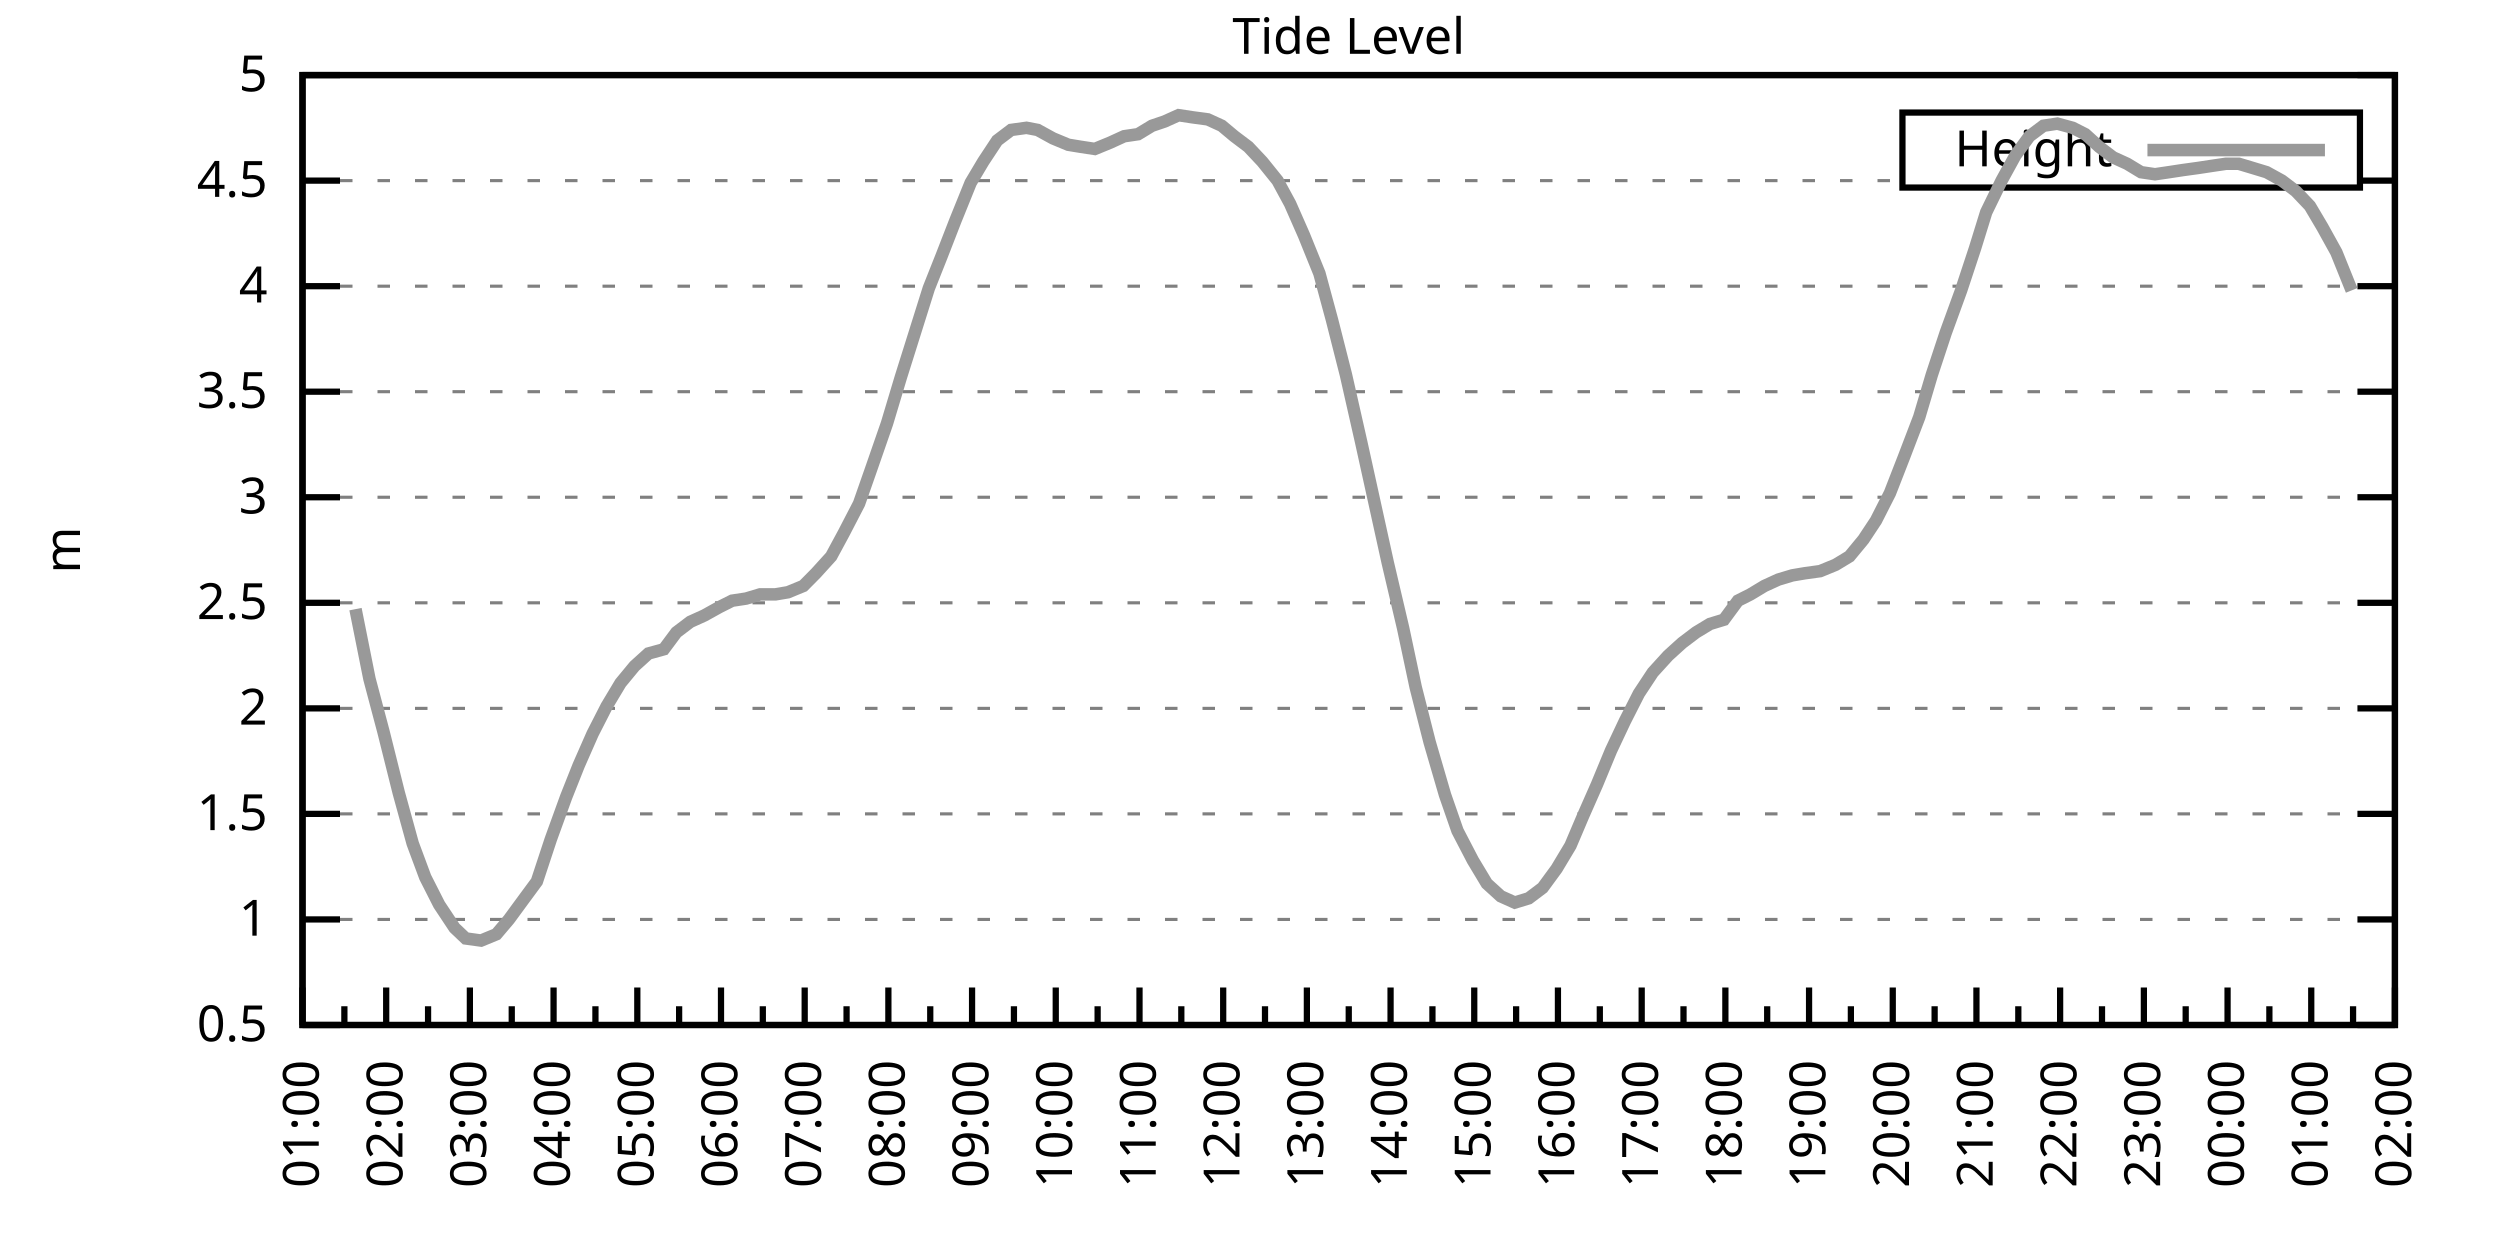
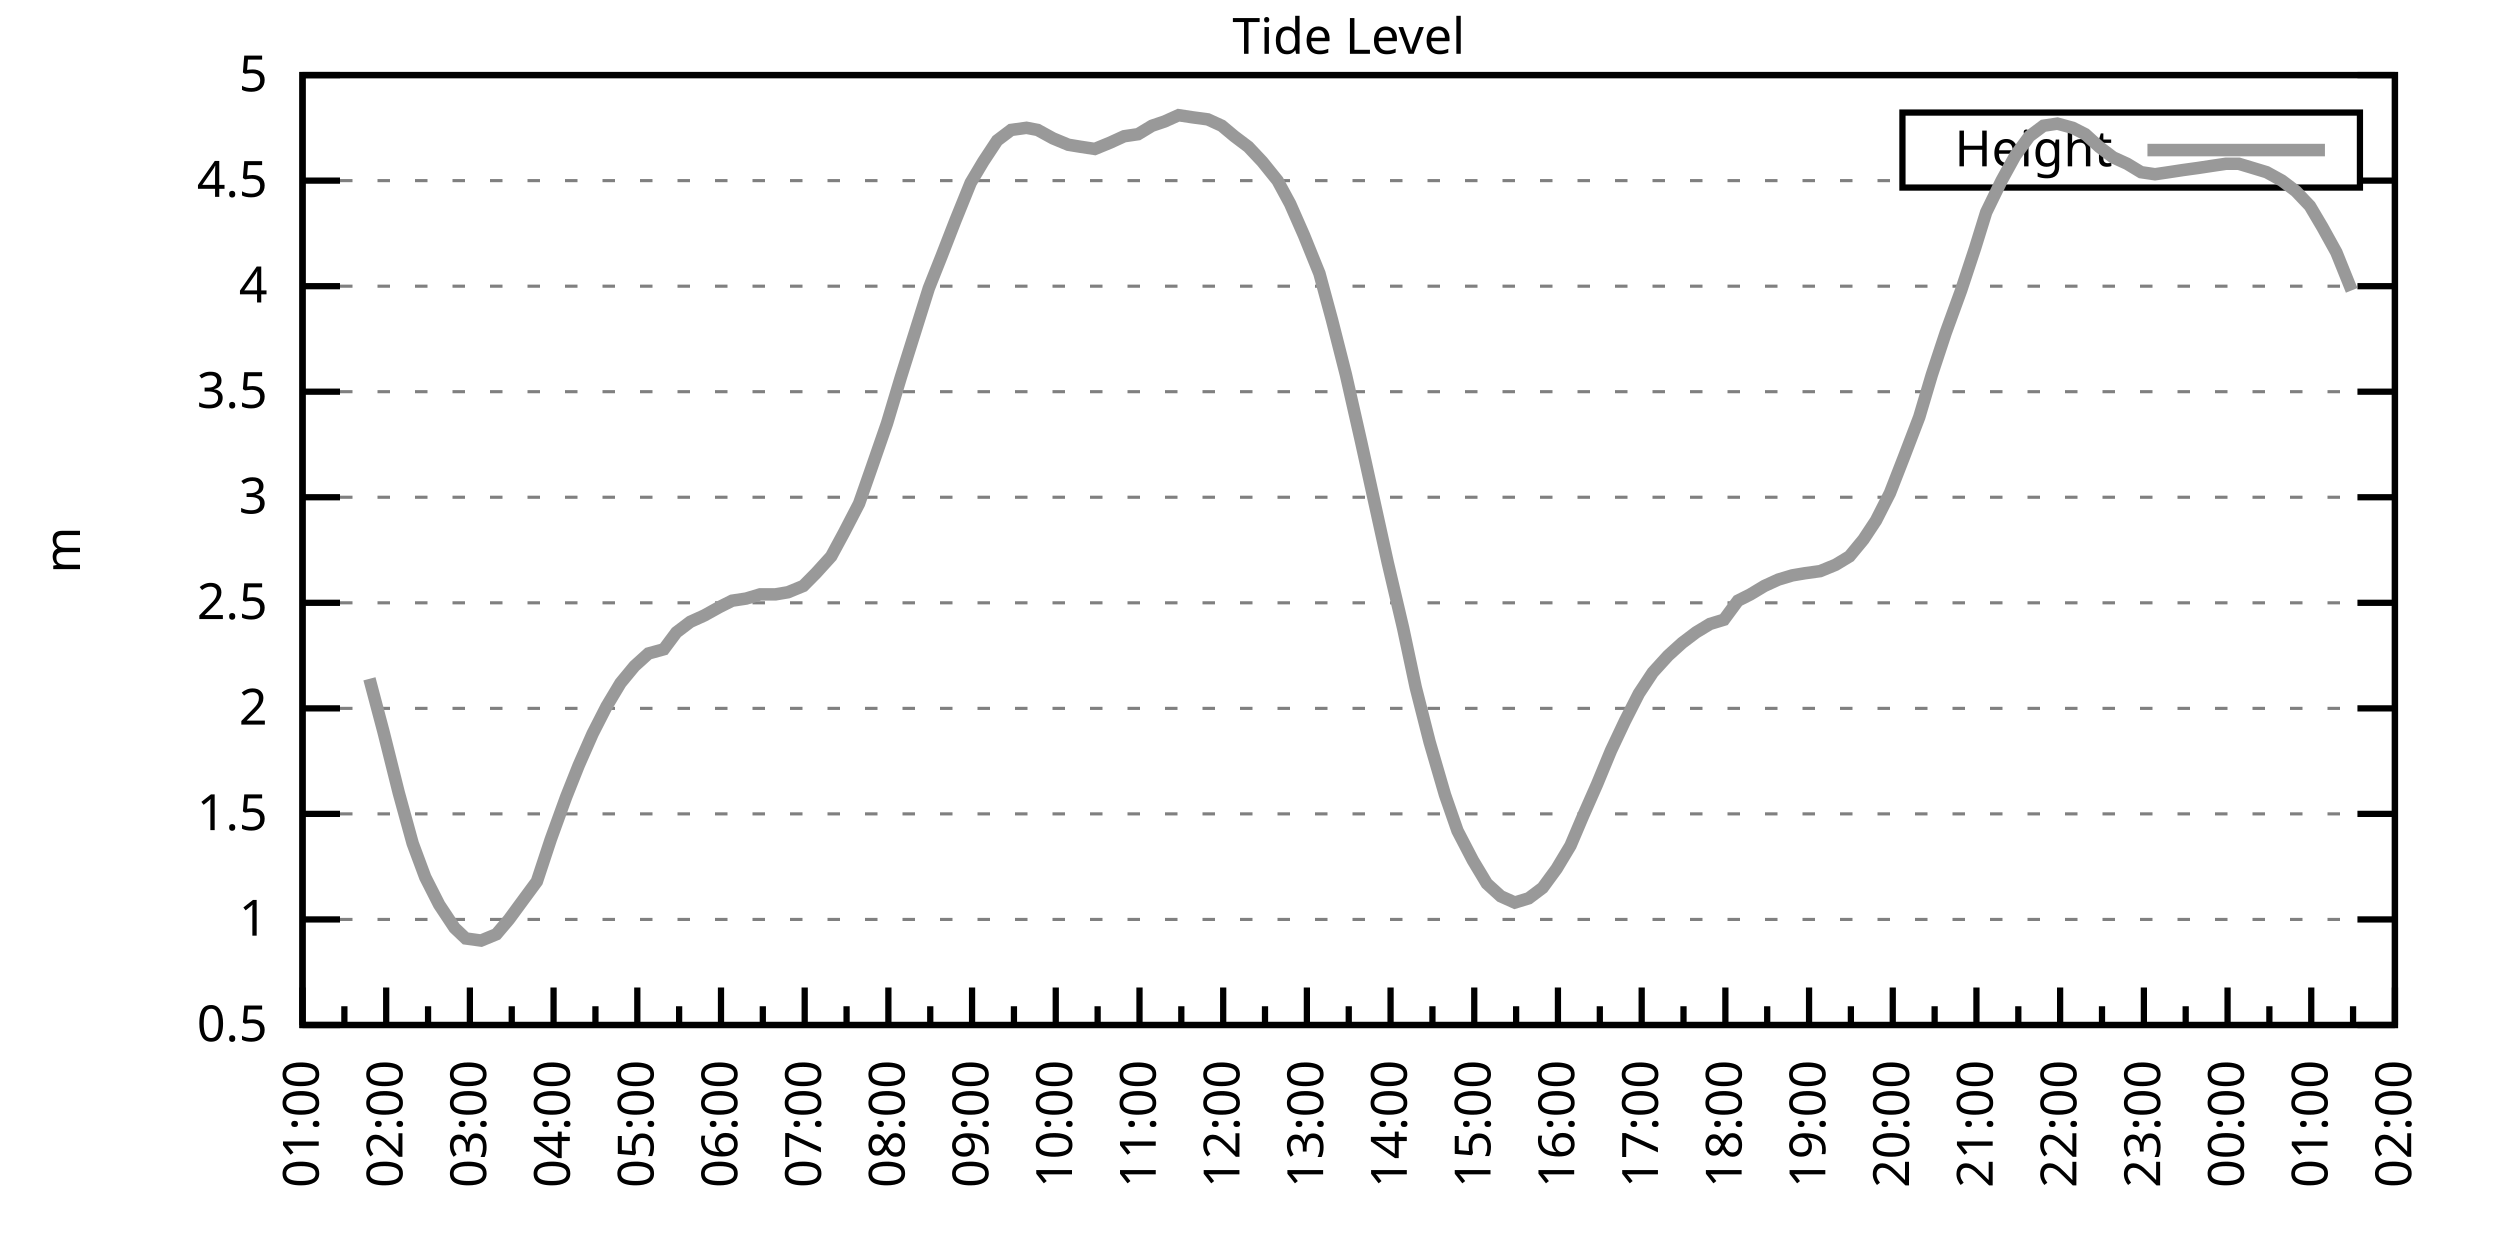
<svg xmlns="http://www.w3.org/2000/svg" xmlns:xlink="http://www.w3.org/1999/xlink" width="400" height="200" viewBox="0 0 400 200">
  <g id="gnuplot_canvas">
    <rect x="0" y="0" width="400" height="200" fill="none" />
    <defs>
      <circle id="gpDot" r="0.5" stroke-width="0.5" stroke="currentColor" />
      <path id="gpPt0" stroke-width="0.333" stroke="currentColor" d="M-1,0 h2 M0,-1 v2" />
      <path id="gpPt1" stroke-width="0.333" stroke="currentColor" d="M-1,-1 L1,1 M1,-1 L-1,1" />
      <path id="gpPt2" stroke-width="0.333" stroke="currentColor" d="M-1,0 L1,0 M0,-1 L0,1 M-1,-1 L1,1 M-1,1 L1,-1" />
      <rect id="gpPt3" stroke-width="0.333" stroke="currentColor" x="-1" y="-1" width="2" height="2" />
      <rect id="gpPt4" stroke-width="0.333" stroke="currentColor" fill="currentColor" x="-1" y="-1" width="2" height="2" />
      <circle id="gpPt5" stroke-width="0.333" stroke="currentColor" cx="0" cy="0" r="1" />
      <use xlink:href="#gpPt5" id="gpPt6" fill="currentColor" stroke="none" />
      <path id="gpPt7" stroke-width="0.333" stroke="currentColor" d="M0,-1.33 L-1.33,0.67 L1.33,0.67 z" />
      <use xlink:href="#gpPt7" id="gpPt8" fill="currentColor" stroke="none" />
      <use xlink:href="#gpPt7" id="gpPt9" stroke="currentColor" transform="rotate(180)" />
      <use xlink:href="#gpPt9" id="gpPt10" fill="currentColor" stroke="none" />
      <use xlink:href="#gpPt3" id="gpPt11" stroke="currentColor" transform="rotate(45)" />
      <use xlink:href="#gpPt11" id="gpPt12" fill="currentColor" stroke="none" />
      <path id="gpPt13" stroke-width="0.333" stroke="currentColor" d="M0,1.330 L1.265,0.411 L0.782,-1.067 L-0.782,-1.076 L-1.265,0.411 z" />
      <use xlink:href="#gpPt13" id="gpPt14" fill="currentColor" stroke="none" />
      <filter id="textbox" filterUnits="objectBoundingBox" x="0" y="0" height="1" width="1">
        <feFlood flood-color="white" flood-opacity="1" result="bgnd" />
        <feComposite in="SourceGraphic" in2="bgnd" operator="atop" />
      </filter>
      <filter id="greybox" filterUnits="objectBoundingBox" x="0" y="0" height="1" width="1">
        <feFlood flood-color="lightgrey" flood-opacity="1" result="grey" />
        <feComposite in="SourceGraphic" in2="grey" operator="atop" />
      </filter>
    </defs>
    <g fill="none" color="white" stroke="currentColor" stroke-width="1.00" stroke-linecap="butt" stroke-linejoin="miter">
</g>
    <g fill="none" color="black" stroke="currentColor" stroke-width="1.00" stroke-linecap="butt" stroke-linejoin="miter">
      <g stroke="none" shape-rendering="crispEdges">
        <polygon fill="rgb(255, 255, 255)" points="48.40,164.00 383.18,164.00 383.18,12.02 48.40,12.02 " />
      </g>
    </g>
    <g fill="none" color="black" stroke="currentColor" stroke-width="1.00" stroke-linecap="butt" stroke-linejoin="miter">
</g>
    <g fill="none" color="black" stroke="black" stroke-width="0.50" stroke-linecap="butt" stroke-linejoin="miter">
</g>
    <g fill="none" color="gray" stroke="currentColor" stroke-width="0.50" stroke-linecap="butt" stroke-linejoin="miter">
      <path stroke="gray" stroke-dasharray="2,4" class="gridline" d="M48.40,164.00 L383.19,164.00  " />
    </g>
    <g fill="none" color="gray" stroke="gray" stroke-width="1.00" stroke-linecap="butt" stroke-linejoin="miter">
</g>
    <g fill="none" color="black" stroke="currentColor" stroke-width="1.00" stroke-linecap="butt" stroke-linejoin="miter">
      <path stroke="black" d="M48.40,164.00 L54.40,164.00 M383.19,164.00 L377.19,164.00  " />
      <g transform="translate(42.80,166.60)" stroke="none" fill="black" font-family="Sans" font-size="8.00" text-anchor="end">
        <text>
          <tspan font-family="Sans"> 0.5</tspan>
        </text>
      </g>
    </g>
    <g fill="none" color="black" stroke="currentColor" stroke-width="1.00" stroke-linecap="butt" stroke-linejoin="miter">
</g>
    <g fill="none" color="black" stroke="black" stroke-width="0.50" stroke-linecap="butt" stroke-linejoin="miter">
</g>
    <g fill="none" color="gray" stroke="currentColor" stroke-width="0.50" stroke-linecap="butt" stroke-linejoin="miter">
      <path stroke="gray" stroke-dasharray="2,4" class="gridline" d="M48.40,147.11 L383.19,147.11  " />
    </g>
    <g fill="none" color="gray" stroke="gray" stroke-width="1.00" stroke-linecap="butt" stroke-linejoin="miter">
</g>
    <g fill="none" color="black" stroke="currentColor" stroke-width="1.00" stroke-linecap="butt" stroke-linejoin="miter">
      <path stroke="black" d="M48.40,147.11 L54.40,147.11 M383.19,147.11 L377.19,147.11  " />
      <g transform="translate(42.80,149.71)" stroke="none" fill="black" font-family="Sans" font-size="8.00" text-anchor="end">
        <text>
          <tspan font-family="Sans"> 1</tspan>
        </text>
      </g>
    </g>
    <g fill="none" color="black" stroke="currentColor" stroke-width="1.00" stroke-linecap="butt" stroke-linejoin="miter">
</g>
    <g fill="none" color="black" stroke="black" stroke-width="0.50" stroke-linecap="butt" stroke-linejoin="miter">
</g>
    <g fill="none" color="gray" stroke="currentColor" stroke-width="0.50" stroke-linecap="butt" stroke-linejoin="miter">
      <path stroke="gray" stroke-dasharray="2,4" class="gridline" d="M48.40,130.22 L383.19,130.22  " />
    </g>
    <g fill="none" color="gray" stroke="gray" stroke-width="1.00" stroke-linecap="butt" stroke-linejoin="miter">
</g>
    <g fill="none" color="black" stroke="currentColor" stroke-width="1.00" stroke-linecap="butt" stroke-linejoin="miter">
      <path stroke="black" d="M48.40,130.22 L54.40,130.22 M383.19,130.22 L377.19,130.22  " />
      <g transform="translate(42.80,132.82)" stroke="none" fill="black" font-family="Sans" font-size="8.00" text-anchor="end">
        <text>
          <tspan font-family="Sans"> 1.5</tspan>
        </text>
      </g>
    </g>
    <g fill="none" color="black" stroke="currentColor" stroke-width="1.00" stroke-linecap="butt" stroke-linejoin="miter">
</g>
    <g fill="none" color="black" stroke="black" stroke-width="0.50" stroke-linecap="butt" stroke-linejoin="miter">
</g>
    <g fill="none" color="gray" stroke="currentColor" stroke-width="0.50" stroke-linecap="butt" stroke-linejoin="miter">
      <path stroke="gray" stroke-dasharray="2,4" class="gridline" d="M48.40,113.34 L383.19,113.34  " />
    </g>
    <g fill="none" color="gray" stroke="gray" stroke-width="1.00" stroke-linecap="butt" stroke-linejoin="miter">
</g>
    <g fill="none" color="black" stroke="currentColor" stroke-width="1.00" stroke-linecap="butt" stroke-linejoin="miter">
      <path stroke="black" d="M48.40,113.34 L54.40,113.34 M383.19,113.34 L377.19,113.34  " />
      <g transform="translate(42.80,115.94)" stroke="none" fill="black" font-family="Sans" font-size="8.00" text-anchor="end">
        <text>
          <tspan font-family="Sans"> 2</tspan>
        </text>
      </g>
    </g>
    <g fill="none" color="black" stroke="currentColor" stroke-width="1.00" stroke-linecap="butt" stroke-linejoin="miter">
</g>
    <g fill="none" color="black" stroke="black" stroke-width="0.50" stroke-linecap="butt" stroke-linejoin="miter">
</g>
    <g fill="none" color="gray" stroke="currentColor" stroke-width="0.50" stroke-linecap="butt" stroke-linejoin="miter">
      <path stroke="gray" stroke-dasharray="2,4" class="gridline" d="M48.40,96.45 L383.19,96.45  " />
    </g>
    <g fill="none" color="gray" stroke="gray" stroke-width="1.00" stroke-linecap="butt" stroke-linejoin="miter">
</g>
    <g fill="none" color="black" stroke="currentColor" stroke-width="1.00" stroke-linecap="butt" stroke-linejoin="miter">
      <path stroke="black" d="M48.40,96.45 L54.40,96.45 M383.19,96.45 L377.19,96.45  " />
      <g transform="translate(42.80,99.05)" stroke="none" fill="black" font-family="Sans" font-size="8.00" text-anchor="end">
        <text>
          <tspan font-family="Sans"> 2.5</tspan>
        </text>
      </g>
    </g>
    <g fill="none" color="black" stroke="currentColor" stroke-width="1.00" stroke-linecap="butt" stroke-linejoin="miter">
</g>
    <g fill="none" color="black" stroke="black" stroke-width="0.50" stroke-linecap="butt" stroke-linejoin="miter">
</g>
    <g fill="none" color="gray" stroke="currentColor" stroke-width="0.50" stroke-linecap="butt" stroke-linejoin="miter">
      <path stroke="gray" stroke-dasharray="2,4" class="gridline" d="M48.40,79.56 L383.19,79.56  " />
    </g>
    <g fill="none" color="gray" stroke="gray" stroke-width="1.00" stroke-linecap="butt" stroke-linejoin="miter">
</g>
    <g fill="none" color="black" stroke="currentColor" stroke-width="1.00" stroke-linecap="butt" stroke-linejoin="miter">
      <path stroke="black" d="M48.40,79.56 L54.40,79.56 M383.19,79.56 L377.19,79.56  " />
      <g transform="translate(42.80,82.16)" stroke="none" fill="black" font-family="Sans" font-size="8.00" text-anchor="end">
        <text>
          <tspan font-family="Sans"> 3</tspan>
        </text>
      </g>
    </g>
    <g fill="none" color="black" stroke="currentColor" stroke-width="1.00" stroke-linecap="butt" stroke-linejoin="miter">
</g>
    <g fill="none" color="black" stroke="black" stroke-width="0.50" stroke-linecap="butt" stroke-linejoin="miter">
</g>
    <g fill="none" color="gray" stroke="currentColor" stroke-width="0.50" stroke-linecap="butt" stroke-linejoin="miter">
      <path stroke="gray" stroke-dasharray="2,4" class="gridline" d="M48.40,62.67 L383.19,62.67  " />
    </g>
    <g fill="none" color="gray" stroke="gray" stroke-width="1.00" stroke-linecap="butt" stroke-linejoin="miter">
</g>
    <g fill="none" color="black" stroke="currentColor" stroke-width="1.00" stroke-linecap="butt" stroke-linejoin="miter">
      <path stroke="black" d="M48.40,62.67 L54.40,62.67 M383.19,62.67 L377.19,62.67  " />
      <g transform="translate(42.80,65.27)" stroke="none" fill="black" font-family="Sans" font-size="8.00" text-anchor="end">
        <text>
          <tspan font-family="Sans"> 3.5</tspan>
        </text>
      </g>
    </g>
    <g fill="none" color="black" stroke="currentColor" stroke-width="1.00" stroke-linecap="butt" stroke-linejoin="miter">
</g>
    <g fill="none" color="black" stroke="black" stroke-width="0.50" stroke-linecap="butt" stroke-linejoin="miter">
</g>
    <g fill="none" color="gray" stroke="currentColor" stroke-width="0.50" stroke-linecap="butt" stroke-linejoin="miter">
      <path stroke="gray" stroke-dasharray="2,4" class="gridline" d="M48.40,45.79 L383.19,45.79  " />
    </g>
    <g fill="none" color="gray" stroke="gray" stroke-width="1.00" stroke-linecap="butt" stroke-linejoin="miter">
</g>
    <g fill="none" color="black" stroke="currentColor" stroke-width="1.00" stroke-linecap="butt" stroke-linejoin="miter">
      <path stroke="black" d="M48.40,45.79 L54.40,45.79 M383.19,45.79 L377.19,45.79  " />
      <g transform="translate(42.80,48.39)" stroke="none" fill="black" font-family="Sans" font-size="8.00" text-anchor="end">
        <text>
          <tspan font-family="Sans"> 4</tspan>
        </text>
      </g>
    </g>
    <g fill="none" color="black" stroke="currentColor" stroke-width="1.00" stroke-linecap="butt" stroke-linejoin="miter">
</g>
    <g fill="none" color="black" stroke="black" stroke-width="0.50" stroke-linecap="butt" stroke-linejoin="miter">
</g>
    <g fill="none" color="gray" stroke="currentColor" stroke-width="0.50" stroke-linecap="butt" stroke-linejoin="miter">
      <path stroke="gray" stroke-dasharray="2,4" class="gridline" d="M48.40,28.90 L304.39,28.90 M377.59,28.90 L383.19,28.90  " />
    </g>
    <g fill="none" color="gray" stroke="gray" stroke-width="1.00" stroke-linecap="butt" stroke-linejoin="miter">
</g>
    <g fill="none" color="black" stroke="currentColor" stroke-width="1.00" stroke-linecap="butt" stroke-linejoin="miter">
      <path stroke="black" d="M48.40,28.90 L54.40,28.90 M383.19,28.90 L377.19,28.90  " />
      <g transform="translate(42.80,31.50)" stroke="none" fill="black" font-family="Sans" font-size="8.00" text-anchor="end">
        <text>
          <tspan font-family="Sans"> 4.5</tspan>
        </text>
      </g>
    </g>
    <g fill="none" color="black" stroke="currentColor" stroke-width="1.00" stroke-linecap="butt" stroke-linejoin="miter">
</g>
    <g fill="none" color="black" stroke="black" stroke-width="0.50" stroke-linecap="butt" stroke-linejoin="miter">
</g>
    <g fill="none" color="gray" stroke="currentColor" stroke-width="0.50" stroke-linecap="butt" stroke-linejoin="miter">
      <path stroke="gray" stroke-dasharray="2,4" class="gridline" d="M48.40,12.01 L383.19,12.01  " />
    </g>
    <g fill="none" color="gray" stroke="gray" stroke-width="1.00" stroke-linecap="butt" stroke-linejoin="miter">
</g>
    <g fill="none" color="black" stroke="currentColor" stroke-width="1.00" stroke-linecap="butt" stroke-linejoin="miter">
      <path stroke="black" d="M48.40,12.01 L54.40,12.01 M383.19,12.01 L377.19,12.01  " />
      <g transform="translate(42.80,14.61)" stroke="none" fill="black" font-family="Sans" font-size="8.00" text-anchor="end">
        <text>
          <tspan font-family="Sans"> 5</tspan>
        </text>
      </g>
    </g>
    <g fill="none" color="black" stroke="currentColor" stroke-width="1.00" stroke-linecap="butt" stroke-linejoin="miter">
      <path stroke="black" d="M48.40,164.00 L48.40,158.00  " />
      <g transform="translate(51.00,169.60) rotate(270)" stroke="none" fill="black" font-family="Sans" font-size="8.00" text-anchor="end">
        <text>
          <tspan font-family="Sans">01:00</tspan>
        </text>
      </g>
    </g>
    <g fill="none" color="black" stroke="currentColor" stroke-width="1.00" stroke-linecap="butt" stroke-linejoin="miter">
      <path stroke="black" d="M55.10,164.00 L55.10,161.00 M61.79,164.00 L61.79,158.00  " />
      <g transform="translate(64.39,169.60) rotate(270)" stroke="none" fill="black" font-family="Sans" font-size="8.00" text-anchor="end">
        <text>
          <tspan font-family="Sans">02:00</tspan>
        </text>
      </g>
    </g>
    <g fill="none" color="black" stroke="currentColor" stroke-width="1.00" stroke-linecap="butt" stroke-linejoin="miter">
      <path stroke="black" d="M68.49,164.00 L68.49,161.00 M75.18,164.00 L75.18,158.00  " />
      <g transform="translate(77.78,169.60) rotate(270)" stroke="none" fill="black" font-family="Sans" font-size="8.00" text-anchor="end">
        <text>
          <tspan font-family="Sans">03:00</tspan>
        </text>
      </g>
    </g>
    <g fill="none" color="black" stroke="currentColor" stroke-width="1.00" stroke-linecap="butt" stroke-linejoin="miter">
      <path stroke="black" d="M81.88,164.00 L81.88,161.00 M88.57,164.00 L88.57,158.00  " />
      <g transform="translate(91.17,169.60) rotate(270)" stroke="none" fill="black" font-family="Sans" font-size="8.00" text-anchor="end">
        <text>
          <tspan font-family="Sans">04:00</tspan>
        </text>
      </g>
    </g>
    <g fill="none" color="black" stroke="currentColor" stroke-width="1.00" stroke-linecap="butt" stroke-linejoin="miter">
      <path stroke="black" d="M95.27,164.00 L95.27,161.00 M101.97,164.00 L101.97,158.00  " />
      <g transform="translate(104.57,169.60) rotate(270)" stroke="none" fill="black" font-family="Sans" font-size="8.00" text-anchor="end">
        <text>
          <tspan font-family="Sans">05:00</tspan>
        </text>
      </g>
    </g>
    <g fill="none" color="black" stroke="currentColor" stroke-width="1.00" stroke-linecap="butt" stroke-linejoin="miter">
      <path stroke="black" d="M108.66,164.00 L108.66,161.00 M115.36,164.00 L115.36,158.00  " />
      <g transform="translate(117.96,169.60) rotate(270)" stroke="none" fill="black" font-family="Sans" font-size="8.00" text-anchor="end">
        <text>
          <tspan font-family="Sans">06:00</tspan>
        </text>
      </g>
    </g>
    <g fill="none" color="black" stroke="currentColor" stroke-width="1.00" stroke-linecap="butt" stroke-linejoin="miter">
      <path stroke="black" d="M122.05,164.00 L122.05,161.00 M128.75,164.00 L128.75,158.00  " />
      <g transform="translate(131.35,169.60) rotate(270)" stroke="none" fill="black" font-family="Sans" font-size="8.00" text-anchor="end">
        <text>
          <tspan font-family="Sans">07:00</tspan>
        </text>
      </g>
    </g>
    <g fill="none" color="black" stroke="currentColor" stroke-width="1.00" stroke-linecap="butt" stroke-linejoin="miter">
      <path stroke="black" d="M135.45,164.00 L135.45,161.00 M142.14,164.00 L142.14,158.00  " />
      <g transform="translate(144.74,169.60) rotate(270)" stroke="none" fill="black" font-family="Sans" font-size="8.00" text-anchor="end">
        <text>
          <tspan font-family="Sans">08:00</tspan>
        </text>
      </g>
    </g>
    <g fill="none" color="black" stroke="currentColor" stroke-width="1.00" stroke-linecap="butt" stroke-linejoin="miter">
      <path stroke="black" d="M148.84,164.00 L148.84,161.00 M155.53,164.00 L155.53,158.00  " />
      <g transform="translate(158.13,169.60) rotate(270)" stroke="none" fill="black" font-family="Sans" font-size="8.00" text-anchor="end">
        <text>
          <tspan font-family="Sans">09:00</tspan>
        </text>
      </g>
    </g>
    <g fill="none" color="black" stroke="currentColor" stroke-width="1.00" stroke-linecap="butt" stroke-linejoin="miter">
      <path stroke="black" d="M162.23,164.00 L162.23,161.00 M168.92,164.00 L168.92,158.00  " />
      <g transform="translate(171.52,169.60) rotate(270)" stroke="none" fill="black" font-family="Sans" font-size="8.00" text-anchor="end">
        <text>
          <tspan font-family="Sans">10:00</tspan>
        </text>
      </g>
    </g>
    <g fill="none" color="black" stroke="currentColor" stroke-width="1.00" stroke-linecap="butt" stroke-linejoin="miter">
      <path stroke="black" d="M175.62,164.00 L175.62,161.00 M182.32,164.00 L182.32,158.00  " />
      <g transform="translate(184.92,169.60) rotate(270)" stroke="none" fill="black" font-family="Sans" font-size="8.00" text-anchor="end">
        <text>
          <tspan font-family="Sans">11:00</tspan>
        </text>
      </g>
    </g>
    <g fill="none" color="black" stroke="currentColor" stroke-width="1.00" stroke-linecap="butt" stroke-linejoin="miter">
      <path stroke="black" d="M189.01,164.00 L189.01,161.00 M195.71,164.00 L195.71,158.00  " />
      <g transform="translate(198.31,169.60) rotate(270)" stroke="none" fill="black" font-family="Sans" font-size="8.00" text-anchor="end">
        <text>
          <tspan font-family="Sans">12:00</tspan>
        </text>
      </g>
    </g>
    <g fill="none" color="black" stroke="currentColor" stroke-width="1.00" stroke-linecap="butt" stroke-linejoin="miter">
      <path stroke="black" d="M202.40,164.00 L202.40,161.00 M209.10,164.00 L209.10,158.00  " />
      <g transform="translate(211.70,169.60) rotate(270)" stroke="none" fill="black" font-family="Sans" font-size="8.00" text-anchor="end">
        <text>
          <tspan font-family="Sans">13:00</tspan>
        </text>
      </g>
    </g>
    <g fill="none" color="black" stroke="currentColor" stroke-width="1.00" stroke-linecap="butt" stroke-linejoin="miter">
      <path stroke="black" d="M215.80,164.00 L215.80,161.00 M222.49,164.00 L222.49,158.00  " />
      <g transform="translate(225.09,169.60) rotate(270)" stroke="none" fill="black" font-family="Sans" font-size="8.00" text-anchor="end">
        <text>
          <tspan font-family="Sans">14:00</tspan>
        </text>
      </g>
    </g>
    <g fill="none" color="black" stroke="currentColor" stroke-width="1.00" stroke-linecap="butt" stroke-linejoin="miter">
      <path stroke="black" d="M229.19,164.00 L229.19,161.00 M235.88,164.00 L235.88,158.00  " />
      <g transform="translate(238.48,169.60) rotate(270)" stroke="none" fill="black" font-family="Sans" font-size="8.00" text-anchor="end">
        <text>
          <tspan font-family="Sans">15:00</tspan>
        </text>
      </g>
    </g>
    <g fill="none" color="black" stroke="currentColor" stroke-width="1.00" stroke-linecap="butt" stroke-linejoin="miter">
      <path stroke="black" d="M242.58,164.00 L242.58,161.00 M249.27,164.00 L249.27,158.00  " />
      <g transform="translate(251.87,169.60) rotate(270)" stroke="none" fill="black" font-family="Sans" font-size="8.00" text-anchor="end">
        <text>
          <tspan font-family="Sans">16:00</tspan>
        </text>
      </g>
    </g>
    <g fill="none" color="black" stroke="currentColor" stroke-width="1.00" stroke-linecap="butt" stroke-linejoin="miter">
      <path stroke="black" d="M255.97,164.00 L255.97,161.00 M262.67,164.00 L262.67,158.00  " />
      <g transform="translate(265.27,169.60) rotate(270)" stroke="none" fill="black" font-family="Sans" font-size="8.00" text-anchor="end">
        <text>
          <tspan font-family="Sans">17:00</tspan>
        </text>
      </g>
    </g>
    <g fill="none" color="black" stroke="currentColor" stroke-width="1.00" stroke-linecap="butt" stroke-linejoin="miter">
      <path stroke="black" d="M269.36,164.00 L269.36,161.00 M276.06,164.00 L276.06,158.00  " />
      <g transform="translate(278.66,169.60) rotate(270)" stroke="none" fill="black" font-family="Sans" font-size="8.00" text-anchor="end">
        <text>
          <tspan font-family="Sans">18:00</tspan>
        </text>
      </g>
    </g>
    <g fill="none" color="black" stroke="currentColor" stroke-width="1.00" stroke-linecap="butt" stroke-linejoin="miter">
      <path stroke="black" d="M282.75,164.00 L282.75,161.00 M289.45,164.00 L289.45,158.00  " />
      <g transform="translate(292.05,169.60) rotate(270)" stroke="none" fill="black" font-family="Sans" font-size="8.00" text-anchor="end">
        <text>
          <tspan font-family="Sans">19:00</tspan>
        </text>
      </g>
    </g>
    <g fill="none" color="black" stroke="currentColor" stroke-width="1.00" stroke-linecap="butt" stroke-linejoin="miter">
      <path stroke="black" d="M296.14,164.00 L296.14,161.00 M302.84,164.00 L302.84,158.00  " />
      <g transform="translate(305.44,169.60) rotate(270)" stroke="none" fill="black" font-family="Sans" font-size="8.00" text-anchor="end">
        <text>
          <tspan font-family="Sans">20:00</tspan>
        </text>
      </g>
    </g>
    <g fill="none" color="black" stroke="currentColor" stroke-width="1.00" stroke-linecap="butt" stroke-linejoin="miter">
      <path stroke="black" d="M309.54,164.00 L309.54,161.00 M316.23,164.00 L316.23,158.00  " />
      <g transform="translate(318.83,169.60) rotate(270)" stroke="none" fill="black" font-family="Sans" font-size="8.00" text-anchor="end">
        <text>
          <tspan font-family="Sans">21:00</tspan>
        </text>
      </g>
    </g>
    <g fill="none" color="black" stroke="currentColor" stroke-width="1.00" stroke-linecap="butt" stroke-linejoin="miter">
      <path stroke="black" d="M322.93,164.00 L322.93,161.00 M329.62,164.00 L329.62,158.00  " />
      <g transform="translate(332.22,169.60) rotate(270)" stroke="none" fill="black" font-family="Sans" font-size="8.00" text-anchor="end">
        <text>
          <tspan font-family="Sans">22:00</tspan>
        </text>
      </g>
    </g>
    <g fill="none" color="black" stroke="currentColor" stroke-width="1.00" stroke-linecap="butt" stroke-linejoin="miter">
      <path stroke="black" d="M336.32,164.00 L336.32,161.00 M343.02,164.00 L343.02,158.00  " />
      <g transform="translate(345.62,169.60) rotate(270)" stroke="none" fill="black" font-family="Sans" font-size="8.00" text-anchor="end">
        <text>
          <tspan font-family="Sans">23:00</tspan>
        </text>
      </g>
    </g>
    <g fill="none" color="black" stroke="currentColor" stroke-width="1.00" stroke-linecap="butt" stroke-linejoin="miter">
      <path stroke="black" d="M349.71,164.00 L349.71,161.00 M356.41,164.00 L356.41,158.00  " />
      <g transform="translate(359.01,169.60) rotate(270)" stroke="none" fill="black" font-family="Sans" font-size="8.00" text-anchor="end">
        <text>
          <tspan font-family="Sans">00:00</tspan>
        </text>
      </g>
    </g>
    <g fill="none" color="black" stroke="currentColor" stroke-width="1.00" stroke-linecap="butt" stroke-linejoin="miter">
      <path stroke="black" d="M363.10,164.00 L363.10,161.00 M369.80,164.00 L369.80,158.00  " />
      <g transform="translate(372.40,169.60) rotate(270)" stroke="none" fill="black" font-family="Sans" font-size="8.00" text-anchor="end">
        <text>
          <tspan font-family="Sans">01:00</tspan>
        </text>
      </g>
    </g>
    <g fill="none" color="black" stroke="currentColor" stroke-width="1.00" stroke-linecap="butt" stroke-linejoin="miter">
      <path stroke="black" d="M376.49,164.00 L376.49,161.00 M383.19,164.00 L383.19,158.00  " />
      <g transform="translate(385.79,169.60) rotate(270)" stroke="none" fill="black" font-family="Sans" font-size="8.00" text-anchor="end">
        <text>
          <tspan font-family="Sans">02:00</tspan>
        </text>
      </g>
    </g>
    <g fill="none" color="black" stroke="currentColor" stroke-width="1.00" stroke-linecap="butt" stroke-linejoin="miter">
</g>
    <g fill="none" color="black" stroke="currentColor" stroke-width="1.00" stroke-linecap="butt" stroke-linejoin="miter">
      <path stroke="black" d="M48.40,12.01 L48.40,164.00 L383.19,164.00 L383.19,12.01 L48.40,12.01 Z  " />
    </g>
    <g fill="none" color="black" stroke="currentColor" stroke-width="1.00" stroke-linecap="butt" stroke-linejoin="miter">
      <g transform="translate(12.80,88.01) rotate(270)" stroke="none" fill="black" font-family="Sans" font-size="8.00" text-anchor="middle">
        <text>
          <tspan font-family="Sans">m</tspan>
        </text>
      </g>
    </g>
    <g fill="none" color="black" stroke="currentColor" stroke-width="1.00" stroke-linecap="butt" stroke-linejoin="miter">
</g>
    <g fill="none" color="black" stroke="currentColor" stroke-width="1.00" stroke-linecap="butt" stroke-linejoin="miter">
      <path stroke="black" d="M304.39,30.01 L304.39,18.01 L377.59,18.01 L377.59,30.01 L304.39,30.01 Z  " />
    </g>
    <g id="Tide_level_plot_1">
      <g fill="none" color="white" stroke="black" stroke-width="2.00" stroke-linecap="butt" stroke-linejoin="miter">
</g>
      <g fill="none" color="black" stroke="currentColor" stroke-width="2.00" stroke-linecap="butt" stroke-linejoin="miter">
        <g transform="translate(337.99,26.61)" stroke="none" fill="black" font-family="Sans" font-size="8.00" text-anchor="end">
          <text>
            <tspan font-family="Sans">Height</tspan>
          </text>
        </g>
      </g>
      <g fill="none" color="black" stroke="currentColor" stroke-width="2.00" stroke-linecap="butt" stroke-linejoin="miter">
-         <path stroke="rgb(153, 153, 153)" d="M343.59,24.01 L371.99,24.01 M56.88,97.46 L59.11,108.61 L61.35,117.05 L63.80,126.85 L66.03,134.95 L68.04,140.36   L70.27,144.75 L72.73,148.46 L74.51,150.15 L76.97,150.49 L79.42,149.48 L81.43,147.11 L83.66,144.07 L85.90,141.03   L88.13,134.28 L90.58,127.52 L92.59,122.46 L94.82,117.39 L97.06,113.00 L99.29,109.28 L101.52,106.58 L103.75,104.56   L106.21,103.88 L108.22,101.18 L110.45,99.49 L112.68,98.48 L115.13,97.12 L117.14,96.11 L119.38,95.77 L121.61,95.10   L124.06,95.10 L126.07,94.76 L128.53,93.75 L130.54,91.72 L132.99,89.02 L135.00,85.30 L137.45,80.57 L139.46,74.83   L141.92,67.74 L144.15,60.31 L146.38,53.22 L148.61,46.12 L150.62,41.06 L152.85,35.32 L155.31,29.24 L157.32,25.86   L159.55,22.48 L161.78,20.79 L164.24,20.45 L166.02,20.79 L168.48,22.14 L170.93,23.16 L172.94,23.49 L175.17,23.83   L177.63,22.82 L179.86,21.80 L182.09,21.47 L184.32,20.12 L186.33,19.44 L188.57,18.43 L190.80,18.77 L193.25,19.10   L195.48,20.12 L197.49,21.80 L199.73,23.49 L201.96,25.86 L204.41,28.90 L206.42,32.61 L208.65,37.68 L211.11,43.76   L213.12,51.19 L215.35,59.97 L217.80,70.78 L219.81,79.90 L222.04,90.03 L224.50,100.50 L226.51,109.96 L228.74,118.74   L231.20,127.18 L233.20,132.93 L235.66,137.66 L237.89,141.37 L240.12,143.40 L242.36,144.41 L244.59,143.73 L246.82,142.05   L249.05,139.01 L251.28,135.29 L253.29,130.56 L255.52,125.50 L257.76,120.09 L259.99,115.36 L262.22,110.97 L264.45,107.59   L266.91,104.89 L269.14,102.87 L271.37,101.18 L273.60,99.83 L275.83,99.15 L278.07,96.11 L280.07,95.10 L282.31,93.75   L284.54,92.73 L286.77,92.06 L288.78,91.72 L291.23,91.38 L293.69,90.37 L295.92,89.02 L298.15,86.32 L300.16,83.28   L302.39,78.89 L304.63,73.14 L307.08,66.73 L309.09,59.97 L311.32,53.22 L313.78,46.46 L316.01,39.71 L317.79,33.96   L320.25,28.90 L322.48,24.84 L324.71,21.80 L326.95,20.12 L329.18,19.78 L331.63,20.45 L333.64,21.47 L335.87,23.49   L338.10,25.18 L340.34,26.20 L342.57,27.55 L344.80,27.88 L347.03,27.55 L349.26,27.21 L351.72,26.87 L353.95,26.53   L356.18,26.20 L358.19,26.20 L360.42,26.87 L362.66,27.55 L365.11,28.90 L367.34,30.59 L369.58,32.95 L371.58,36.33   L373.82,40.38 L376.27,46.46  " />
+         <path stroke="rgb(153, 153, 153)" d="M343.59,24.01 L371.99,24.01 M59.11,108.61 L61.35,117.05 L63.80,126.85 L66.03,134.95 L68.04,140.36 L70.27,144.75   L72.73,148.46 L74.51,150.15 L76.97,150.49 L79.42,149.48 L81.43,147.11 L83.66,144.07 L85.90,141.03 L88.13,134.28   L90.58,127.52 L92.59,122.46 L94.82,117.39 L97.06,113.00 L99.29,109.28 L101.52,106.58 L103.75,104.56 L106.21,103.88   L108.22,101.18 L110.45,99.49 L112.68,98.48 L115.13,97.12 L117.14,96.11 L119.38,95.77 L121.61,95.10 L124.06,95.10   L126.07,94.76 L128.53,93.75 L130.54,91.72 L132.99,89.02 L135.00,85.30 L137.45,80.57 L139.46,74.83 L141.92,67.74   L144.15,60.31 L146.38,53.22 L148.61,46.12 L150.62,41.06 L152.85,35.32 L155.31,29.24 L157.32,25.86 L159.55,22.48   L161.78,20.79 L164.24,20.45 L166.02,20.79 L168.48,22.14 L170.93,23.16 L172.94,23.49 L175.17,23.83 L177.63,22.82   L179.86,21.80 L182.09,21.47 L184.32,20.12 L186.33,19.44 L188.57,18.43 L190.80,18.77 L193.25,19.10 L195.48,20.12   L197.49,21.80 L199.73,23.49 L201.96,25.86 L204.41,28.90 L206.42,32.61 L208.65,37.68 L211.11,43.76 L213.12,51.19   L215.35,59.97 L217.80,70.78 L219.81,79.90 L222.04,90.03 L224.50,100.50 L226.51,109.96 L228.74,118.74 L231.20,127.18   L233.20,132.93 L235.66,137.66 L237.89,141.37 L240.12,143.40 L242.36,144.41 L244.59,143.73 L246.82,142.05 L249.05,139.01   L251.28,135.29 L253.29,130.56 L255.52,125.50 L257.76,120.09 L259.99,115.36 L262.22,110.97 L264.45,107.59 L266.91,104.89   L269.14,102.87 L271.37,101.18 L273.60,99.83 L275.83,99.15 L278.07,96.11 L280.07,95.10 L282.31,93.75 L284.54,92.73   L286.77,92.06 L288.78,91.72 L291.23,91.38 L293.69,90.37 L295.92,89.02 L298.15,86.32 L300.16,83.28 L302.39,78.89   L304.63,73.14 L307.08,66.73 L309.09,59.97 L311.32,53.22 L313.78,46.46 L316.01,39.71 L317.79,33.96 L320.25,28.90   L322.48,24.84 L324.71,21.80 L326.95,20.12 L329.18,19.78 L331.63,20.45 L333.64,21.47 L335.87,23.49 L338.10,25.18   L340.34,26.20 L342.57,27.55 L344.80,27.88 L347.03,27.55 L349.26,27.21 L351.72,26.87 L353.95,26.53 L356.18,26.20   L358.19,26.20 L360.42,26.87 L362.66,27.55 L365.11,28.90 L367.34,30.59 L369.58,32.95 L371.58,36.33 L373.82,40.38   L376.27,46.46  " />
      </g>
    </g>
    <g fill="none" color="black" stroke="currentColor" stroke-width="2.00" stroke-linecap="butt" stroke-linejoin="miter">
</g>
    <g fill="none" color="black" stroke="black" stroke-width="1.00" stroke-linecap="butt" stroke-linejoin="miter">
</g>
    <g fill="none" color="black" stroke="currentColor" stroke-width="1.00" stroke-linecap="butt" stroke-linejoin="miter">
      <path stroke="black" d="M48.40,12.01 L48.40,164.00 L383.19,164.00 L383.19,12.01 L48.40,12.01 Z  " />
    </g>
    <g fill="none" color="black" stroke="currentColor" stroke-width="1.00" stroke-linecap="butt" stroke-linejoin="miter">
      <g transform="translate(215.79,8.61)" stroke="none" fill="black" font-family="Sans" font-size="8.00" text-anchor="middle">
        <text>
          <tspan font-family="Sans">Tide Level</tspan>
        </text>
      </g>
    </g>
    <g fill="none" color="black" stroke="currentColor" stroke-width="1.00" stroke-linecap="butt" stroke-linejoin="miter">
</g>
  </g>
</svg>
